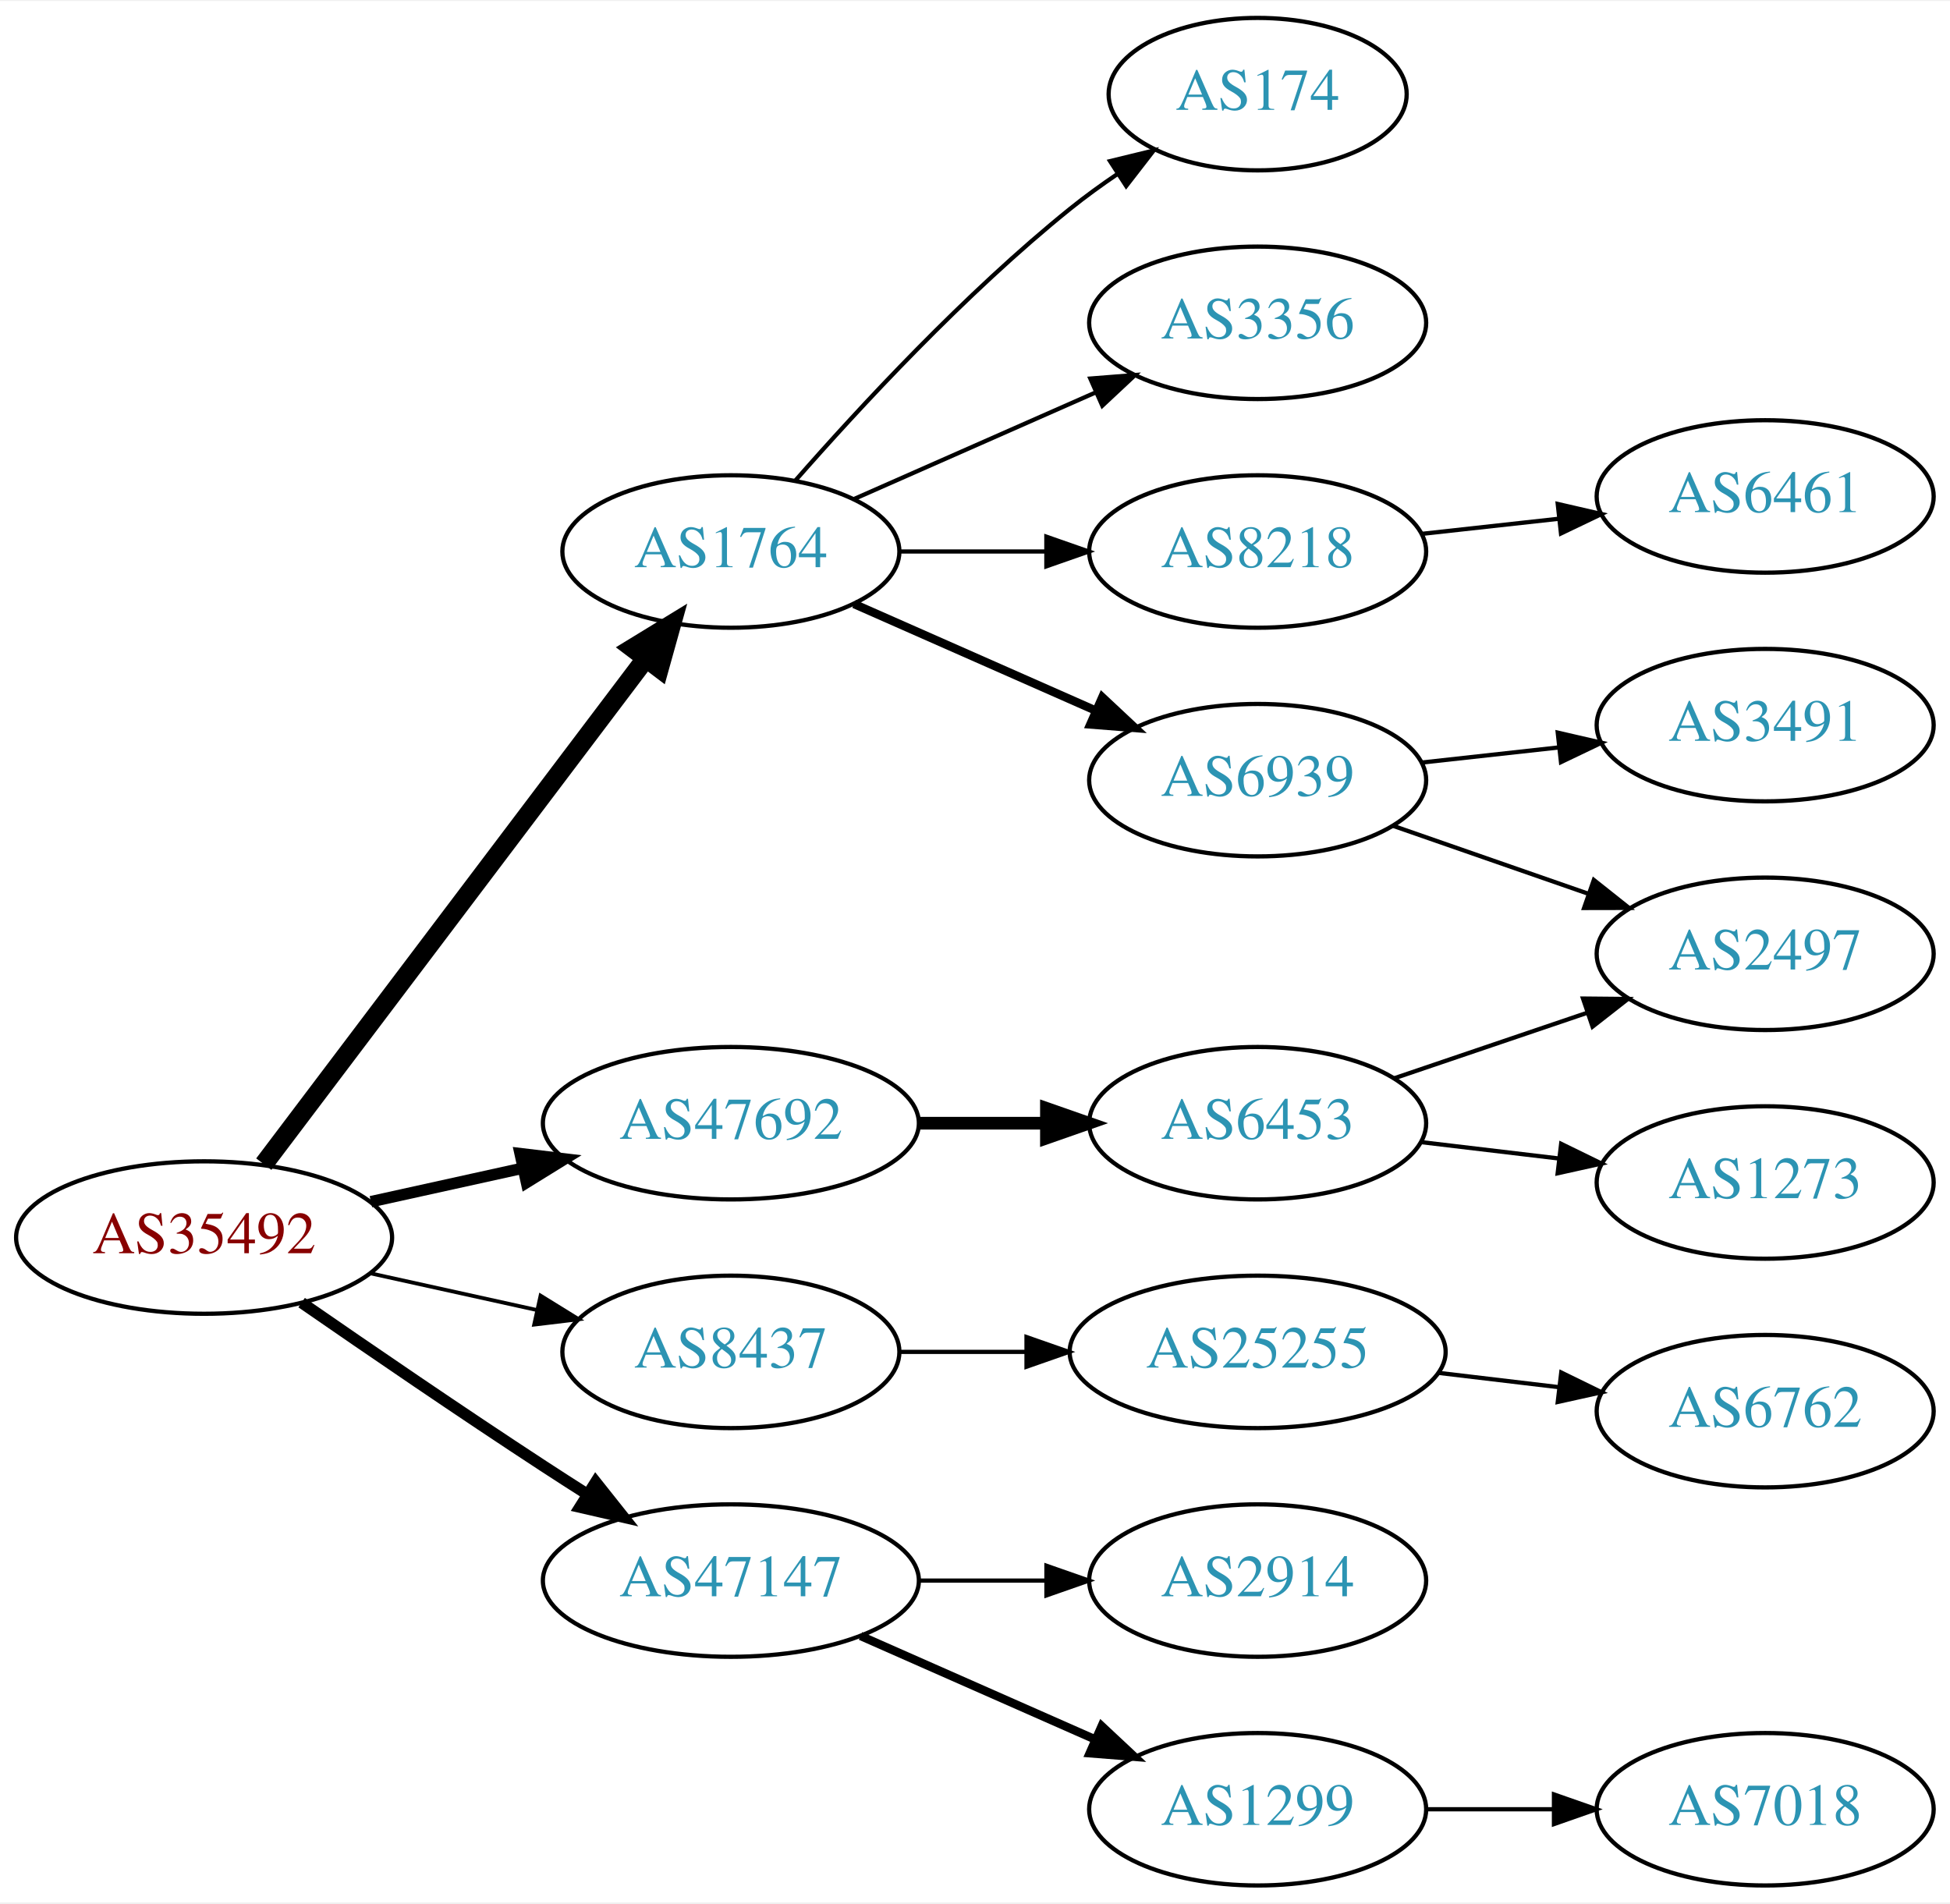
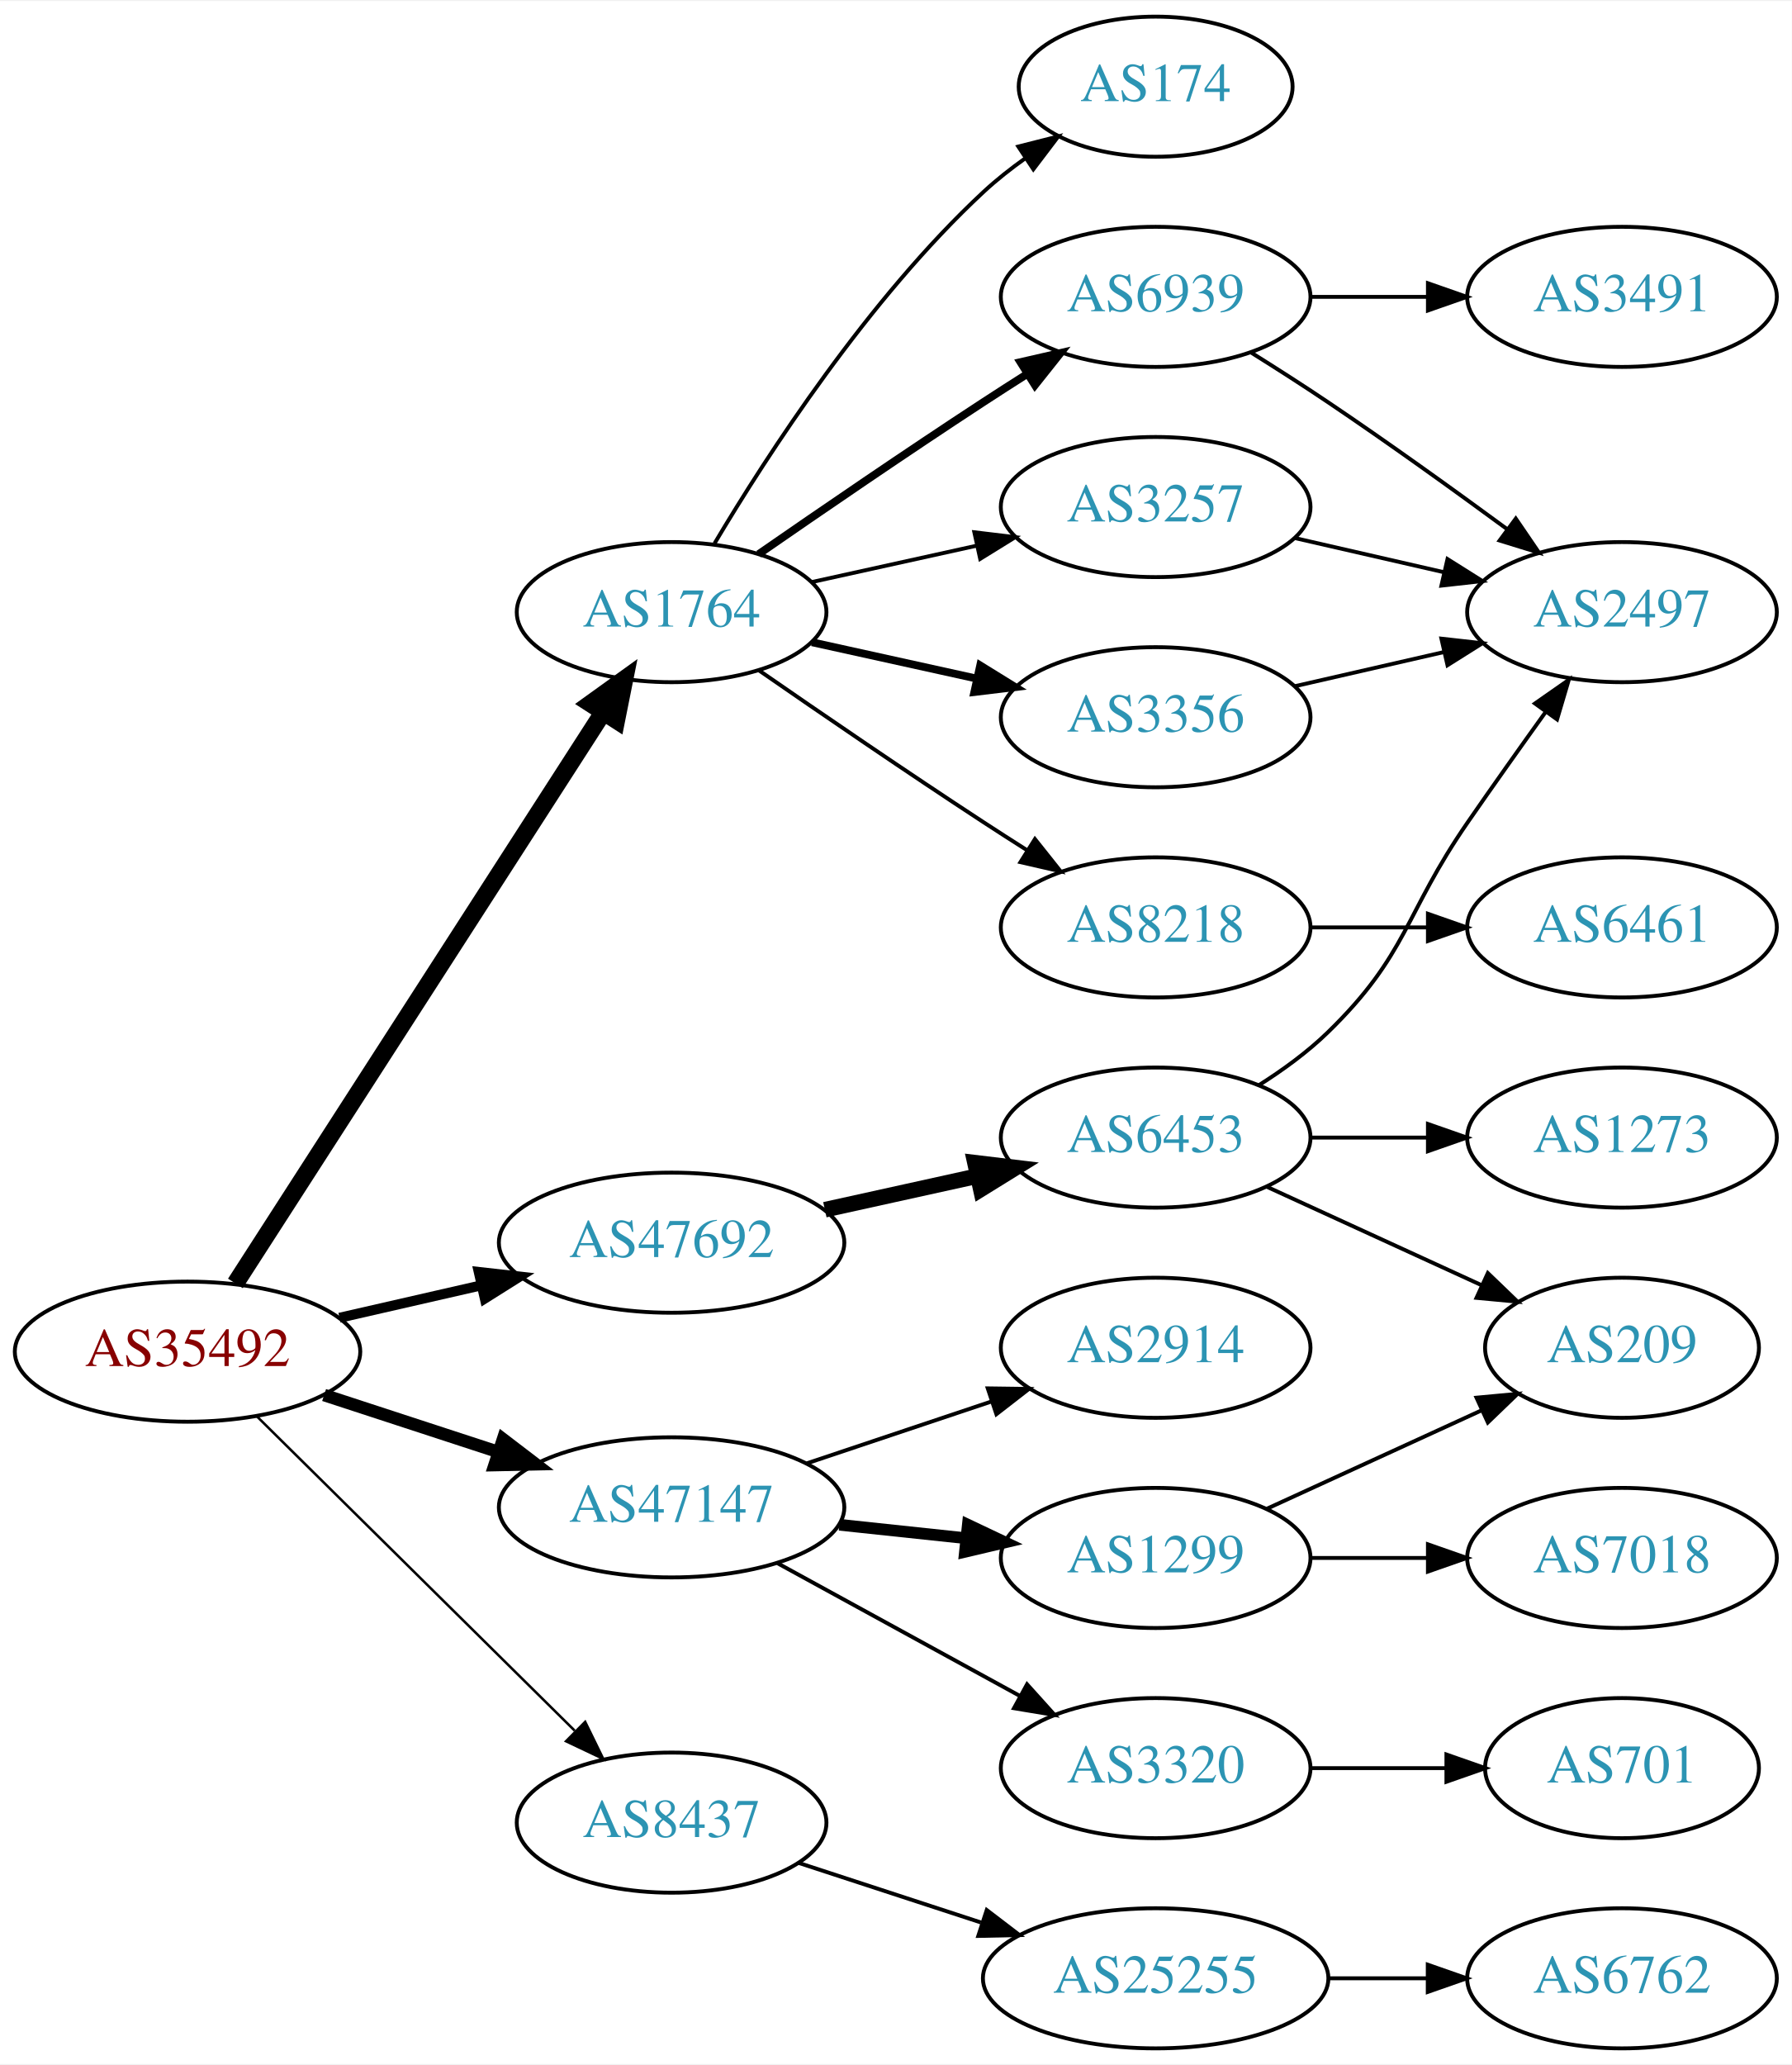
- <svg xmlns="http://www.w3.org/2000/svg" xmlns:xlink="http://www.w3.org/1999/xlink" width="460pt" height="449pt" viewBox="0.00 0.00 460.47 449.00">
-   <g id="graph0" class="graph" transform="scale(1 1) rotate(0) translate(4 445)">
-     <polygon fill="white" stroke="none" points="-4,4 -4,-445 456.469,-445 456.469,4 -4,4" />
+ <svg xmlns="http://www.w3.org/2000/svg" xmlns:xlink="http://www.w3.org/1999/xlink" width="460pt" height="530pt" viewBox="0.00 0.00 460.47 530.00">
+   <g id="graph0" class="graph" transform="scale(1 1) rotate(0) translate(4 526)">
+     <polygon fill="white" stroke="none" points="-4,4 -4,-526 456.469,-526 456.469,4 -4,4" />
    <g id="node1" class="node">
      <g id="a_node1">
        <a xlink:href="/asn/35492" xlink:title="AS35492 ~ FUNKFEUER [AT]">
-           <ellipse fill="#ffffff" stroke="black" cx="44.196" cy="-153" rx="44.393" ry="18" />
-           <text text-anchor="middle" x="44.196" y="-149.3" font-family="Times,serif" font-size="14.00" fill="#880000">AS35492</text>
+           <ellipse fill="#ffffff" stroke="black" cx="44.196" cy="-179" rx="44.393" ry="18" />
+           <text text-anchor="middle" x="44.196" y="-175.3" font-family="Times,serif" font-size="14.00" fill="#880000">AS35492</text>
        </a>
      </g>
    </g>
    <g id="node2" class="node">
      <g id="a_node2">
        <a xlink:href="/asn/1764" xlink:title="AS1764 ~ NEXTLAYER-AS [AT]">
-           <ellipse fill="#ffffff" stroke="black" cx="168.588" cy="-315" rx="39.794" ry="18" />
-           <text text-anchor="middle" x="168.588" y="-311.3" font-family="Times,serif" font-size="14.00" fill="#2c94b3">AS1764</text>
+           <ellipse fill="#ffffff" stroke="black" cx="168.588" cy="-369" rx="39.794" ry="18" />
+           <text text-anchor="middle" x="168.588" y="-365.3" font-family="Times,serif" font-size="14.00" fill="#2c94b3">AS1764</text>
        </a>
      </g>
    </g>
    <g id="edge1" class="edge">
-       <path fill="none" stroke="black" stroke-width="4.5" d="M58.294,-170.337C79.919,-198.96 123.19,-256.233 148.312,-289.486" />
-       <polygon fill="black" stroke="black" stroke-width="4.5" points="145.415,-292.183 154.584,-297.788 151.698,-287.435 145.415,-292.183" />
+       <path fill="none" stroke="black" stroke-width="4.5" d="M56.491,-196.534C78.132,-230.129 125.532,-303.713 150.857,-343.027" />
+       <polygon fill="black" stroke="black" stroke-width="4.5" points="147.772,-345.508 156.497,-351.783 154.392,-341.244 147.772,-345.508" />
    </g>
    <g id="node3" class="node">
      <g id="a_node3">
        <a xlink:href="/asn/8437" xlink:title="AS8437 ~ Hutchison Drei Austria GmbH [AT]">
-           <ellipse fill="#ffffff" stroke="black" cx="168.588" cy="-126" rx="39.794" ry="18" />
-           <text text-anchor="middle" x="168.588" y="-122.3" font-family="Times,serif" font-size="14.00" fill="#2c94b3">AS8437</text>
+           <ellipse fill="#ffffff" stroke="black" cx="168.588" cy="-58" rx="39.794" ry="18" />
+           <text text-anchor="middle" x="168.588" y="-54.3" font-family="Times,serif" font-size="14.00" fill="#2c94b3">AS8437</text>
        </a>
      </g>
    </g>
    <g id="edge2" class="edge">
-       <path fill="none" stroke="black" stroke-width="0.9" d="M83.586,-144.531C95.977,-141.798 109.824,-138.743 122.644,-135.915" />
-       <polygon fill="black" stroke="black" stroke-width="0.9" points="123.648,-139.278 132.659,-133.705 122.14,-132.442 123.648,-139.278" />
+       <path fill="none" stroke="black" stroke-width="0.643" d="M61.958,-162.429C83.107,-141.521 119.618,-105.425 143.687,-81.629" />
+       <polygon fill="black" stroke="black" stroke-width="0.643" points="146.378,-83.89 151.029,-74.371 141.457,-78.912 146.378,-83.89" />
    </g>
    <g id="node4" class="node">
      <g id="a_node4">
        <a xlink:href="/asn/47147" xlink:title="AS47147 ~ ANEXIA Internetdienstleistungs GmbH [AT]">
-           <ellipse fill="#ffffff" stroke="black" cx="168.588" cy="-72" rx="44.393" ry="18" />
-           <text text-anchor="middle" x="168.588" y="-68.3" font-family="Times,serif" font-size="14.00" fill="#2c94b3">AS47147</text>
+           <ellipse fill="#ffffff" stroke="black" cx="168.588" cy="-139" rx="44.393" ry="18" />
+           <text text-anchor="middle" x="168.588" y="-135.3" font-family="Times,serif" font-size="14.00" fill="#2c94b3">AS47147</text>
        </a>
      </g>
    </g>
    <g id="edge3" class="edge">
-       <path fill="none" stroke="black" stroke-width="2.7" d="M67.227,-137.633C83.029,-126.695 104.886,-111.739 124.392,-99 127.713,-96.831 131.195,-94.594 134.681,-92.379" />
-       <polygon fill="black" stroke="black" stroke-width="2.7" points="136.671,-95.262 143.264,-86.968 132.938,-89.341 136.671,-95.262" />
+       <path fill="none" stroke="black" stroke-width="3.214" d="M79.289,-167.858C93.082,-163.35 109.177,-158.09 123.819,-153.305" />
+       <polygon fill="black" stroke="black" stroke-width="3.214" points="125.26,-156.516 133.678,-150.082 123.085,-149.862 125.26,-156.516" />
    </g>
    <g id="node5" class="node">
      <g id="a_node5">
        <a xlink:href="/asn/47692" xlink:title="AS47692 ~ Nessus GmbH [AT]">
-           <ellipse fill="#ffffff" stroke="black" cx="168.588" cy="-180" rx="44.393" ry="18" />
-           <text text-anchor="middle" x="168.588" y="-176.3" font-family="Times,serif" font-size="14.00" fill="#2c94b3">AS47692</text>
+           <ellipse fill="#ffffff" stroke="black" cx="168.588" cy="-207" rx="44.393" ry="18" />
+           <text text-anchor="middle" x="168.588" y="-203.3" font-family="Times,serif" font-size="14.00" fill="#2c94b3">AS47692</text>
        </a>
      </g>
    </g>
    <g id="edge4" class="edge">
-       <path fill="none" stroke="black" stroke-width="2.7" d="M83.586,-161.469C94.978,-163.982 107.6,-166.767 119.525,-169.397" />
-       <polygon fill="black" stroke="black" stroke-width="2.7" points="118.815,-172.825 129.335,-171.561 120.323,-165.989 118.815,-172.825" />
+       <path fill="none" stroke="black" stroke-width="2.571" d="M83.251,-187.706C94.763,-190.34 107.558,-193.267 119.63,-196.028" />
+       <polygon fill="black" stroke="black" stroke-width="2.571" points="119.028,-199.481 129.557,-198.299 120.589,-192.657 119.028,-199.481" />
    </g>
    <g id="node6" class="node">
      <g id="a_node6">
        <a xlink:href="/asn/174" xlink:title="AS174 ~ Cogent Communications [US]">
-           <ellipse fill="#ffffff" stroke="black" cx="292.98" cy="-423" rx="35.194" ry="18" />
-           <text text-anchor="middle" x="292.98" y="-419.3" font-family="Times,serif" font-size="14.00" fill="#2c94b3">AS174</text>
+           <ellipse fill="#ffffff" stroke="black" cx="292.98" cy="-504" rx="35.194" ry="18" />
+           <text text-anchor="middle" x="292.98" y="-500.3" font-family="Times,serif" font-size="14.00" fill="#2c94b3">AS174</text>
        </a>
      </g>
    </g>
    <g id="edge5" class="edge">
-       <path fill="none" stroke="black" d="M183.74,-331.663C198.842,-348.894 223.963,-376.024 248.784,-396 252.289,-398.821 256.107,-401.587 259.975,-404.208" />
-       <polygon fill="black" stroke="black" points="258.126,-407.18 268.421,-409.682 261.933,-401.306 258.126,-407.18" />
+       <path fill="none" stroke="black" d="M179.634,-386.671C193.205,-409.472 219.137,-449.472 248.784,-477 252.081,-480.061 255.774,-482.972 259.575,-485.672" />
+       <polygon fill="black" stroke="black" points="257.686,-488.619 267.956,-491.22 261.549,-482.781 257.686,-488.619" />
    </g>
    <g id="node7" class="node">
      <g id="a_node7">
-         <a xlink:href="/asn/3356" xlink:title="AS3356 ~ Level 3 Parent, LLC [US]">
-           <ellipse fill="#ffffff" stroke="black" cx="292.98" cy="-369" rx="39.794" ry="18" />
-           <text text-anchor="middle" x="292.98" y="-365.3" font-family="Times,serif" font-size="14.00" fill="#2c94b3">AS3356</text>
+         <a xlink:href="/asn/6939" xlink:title="AS6939 ~ Hurricane Electric LLC [US]">
+           <ellipse fill="#ffffff" stroke="black" cx="292.98" cy="-450" rx="39.794" ry="18" />
+           <text text-anchor="middle" x="292.98" y="-446.3" font-family="Times,serif" font-size="14.00" fill="#2c94b3">AS6939</text>
        </a>
      </g>
    </g>
    <g id="edge6" class="edge">
-       <path fill="none" stroke="black" d="M197.667,-327.389C214.615,-334.866 236.413,-344.483 254.782,-352.588" />
-       <polygon fill="black" stroke="black" points="253.47,-355.834 264.032,-356.669 256.296,-349.43 253.47,-355.834" />
+       <path fill="none" stroke="black" stroke-width="2" d="M190.945,-383.901C206.796,-394.877 228.999,-410.079 248.784,-423 252.366,-425.339 256.137,-427.759 259.897,-430.144" />
+       <polygon fill="black" stroke="black" stroke-width="2" points="258.23,-433.231 268.558,-435.596 261.959,-427.307 258.23,-433.231" />
    </g>
    <g id="node8" class="node">
      <g id="a_node8">
-         <a xlink:href="/asn/6939" xlink:title="AS6939 ~ Hurricane Electric LLC [US]">
-           <ellipse fill="#ffffff" stroke="black" cx="292.98" cy="-261" rx="39.794" ry="18" />
-           <text text-anchor="middle" x="292.98" y="-257.3" font-family="Times,serif" font-size="14.00" fill="#2c94b3">AS6939</text>
+         <a xlink:href="/asn/8218" xlink:title="AS8218 ~ legacy Neotelecoms [FR]">
+           <ellipse fill="#ffffff" stroke="black" cx="292.98" cy="-288" rx="39.794" ry="18" />
+           <text text-anchor="middle" x="292.98" y="-284.3" font-family="Times,serif" font-size="14.00" fill="#2c94b3">AS8218</text>
        </a>
      </g>
    </g>
    <g id="edge7" class="edge">
-       <path fill="none" stroke="black" stroke-width="2" d="M197.667,-302.611C214.615,-295.134 236.413,-285.517 254.782,-277.412" />
-       <polygon fill="black" stroke="black" stroke-width="2" points="256.296,-280.57 264.032,-273.331 253.47,-274.166 256.296,-280.57" />
+       <path fill="none" stroke="black" d="M190.945,-354.099C206.796,-343.123 228.999,-327.921 248.784,-315 252.366,-312.661 256.137,-310.241 259.897,-307.856" />
+       <polygon fill="black" stroke="black" points="261.959,-310.693 268.558,-302.404 258.23,-304.769 261.959,-310.693" />
    </g>
    <g id="node9" class="node">
      <g id="a_node9">
-         <a xlink:href="/asn/8218" xlink:title="AS8218 ~ legacy Neotelecoms [FR]">
-           <ellipse fill="#ffffff" stroke="black" cx="292.98" cy="-315" rx="39.794" ry="18" />
-           <text text-anchor="middle" x="292.98" y="-311.3" font-family="Times,serif" font-size="14.00" fill="#2c94b3">AS8218</text>
+         <a xlink:href="/asn/3257" xlink:title="AS3257 ~ GTT [DE]">
+           <ellipse fill="#ffffff" stroke="black" cx="292.98" cy="-396" rx="39.794" ry="18" />
+           <text text-anchor="middle" x="292.98" y="-392.3" font-family="Times,serif" font-size="14.00" fill="#2c94b3">AS3257</text>
        </a>
      </g>
    </g>
    <g id="edge8" class="edge">
-       <path fill="none" stroke="black" d="M208.314,-315C219.252,-315 231.303,-315 242.769,-315" />
-       <polygon fill="black" stroke="black" points="243.087,-318.5 253.087,-315 243.087,-311.5 243.087,-318.5" />
-     </g>
-     <g id="node13" class="node">
-       <g id="a_node13">
+       <path fill="none" stroke="black" d="M204.661,-376.737C217.848,-379.646 233.028,-382.995 246.994,-386.076" />
+       <polygon fill="black" stroke="black" points="246.383,-389.525 256.903,-388.262 247.891,-382.69 246.383,-389.525" />
+     </g>
+     <g id="node10" class="node">
+       <g id="a_node10">
+         <a xlink:href="/asn/3356" xlink:title="AS3356 ~ Level 3 Parent, LLC [US]">
+           <ellipse fill="#ffffff" stroke="black" cx="292.98" cy="-342" rx="39.794" ry="18" />
+           <text text-anchor="middle" x="292.98" y="-338.3" font-family="Times,serif" font-size="14.00" fill="#2c94b3">AS3356</text>
+         </a>
+       </g>
+     </g>
+     <g id="edge9" class="edge">
+       <path fill="none" stroke="black" stroke-width="2" d="M204.661,-361.263C217.848,-358.354 233.028,-355.005 246.994,-351.924" />
+       <polygon fill="black" stroke="black" stroke-width="2" points="247.891,-355.31 256.903,-349.738 246.383,-348.475 247.891,-355.31" />
+     </g>
+     <g id="node14" class="node">
+       <g id="a_node14">
        <a xlink:href="/asn/25255" xlink:title="AS25255 ~ ==&gt; TELE2 AUSTRIA &lt;== [AT]">
-           <ellipse fill="#ffffff" stroke="black" cx="292.98" cy="-126" rx="44.393" ry="18" />
-           <text text-anchor="middle" x="292.98" y="-122.3" font-family="Times,serif" font-size="14.00" fill="#2c94b3">AS25255</text>
-         </a>
-       </g>
-     </g>
-     <g id="edge12" class="edge">
-       <path fill="none" stroke="black" d="M208.314,-126C217.774,-126 228.066,-126 238.092,-126" />
-       <polygon fill="black" stroke="black" points="238.399,-129.5 248.399,-126 238.399,-122.5 238.399,-129.5" />
-     </g>
-     <g id="node15" class="node">
-       <g id="a_node15">
-         <a xlink:href="/asn/2914" xlink:title="AS2914 ~ NTT America, Inc. [US]">
-           <ellipse fill="#ffffff" stroke="black" cx="292.98" cy="-72" rx="39.794" ry="18" />
-           <text text-anchor="middle" x="292.98" y="-68.3" font-family="Times,serif" font-size="14.00" fill="#2c94b3">AS2914</text>
-         </a>
-       </g>
-     </g>
-     <g id="edge14" class="edge">
-       <path fill="none" stroke="black" d="M213.084,-72C222.773,-72 233.11,-72 243.002,-72" />
-       <polygon fill="black" stroke="black" points="243.105,-75.5 253.105,-72 243.105,-68.5 243.105,-75.5" />
+           <ellipse fill="#ffffff" stroke="black" cx="292.98" cy="-18" rx="44.393" ry="18" />
+           <text text-anchor="middle" x="292.98" y="-14.3" font-family="Times,serif" font-size="14.00" fill="#2c94b3">AS25255</text>
+         </a>
+       </g>
+     </g>
+     <g id="edge15" class="edge">
+       <path fill="none" stroke="black" d="M201.107,-47.699C215.4,-43.028 232.543,-37.425 248.069,-32.351" />
+       <polygon fill="black" stroke="black" points="249.574,-35.542 257.992,-29.108 247.399,-28.888 249.574,-35.542" />
    </g>
    <g id="node16" class="node">
      <g id="a_node16">
        <a xlink:href="/asn/1299" xlink:title="AS1299 ~ Telia Carrier [EU]">
-           <ellipse fill="#ffffff" stroke="black" cx="292.98" cy="-18" rx="39.794" ry="18" />
-           <text text-anchor="middle" x="292.98" y="-14.3" font-family="Times,serif" font-size="14.00" fill="#2c94b3">AS1299</text>
-         </a>
-       </g>
-     </g>
-     <g id="edge15" class="edge">
-       <path fill="none" stroke="black" stroke-width="2" d="M199.216,-58.928C215.81,-51.606 236.67,-42.403 254.403,-34.579" />
-       <polygon fill="black" stroke="black" stroke-width="2" points="256.151,-37.634 263.887,-30.395 253.325,-31.23 256.151,-37.634" />
+           <ellipse fill="#ffffff" stroke="black" cx="292.98" cy="-126" rx="39.794" ry="18" />
+           <text text-anchor="middle" x="292.98" y="-122.3" font-family="Times,serif" font-size="14.00" fill="#2c94b3">AS1299</text>
+         </a>
+       </g>
+     </g>
+     <g id="edge17" class="edge">
+       <path fill="none" stroke="black" stroke-width="3" d="M211.709,-134.526C222.189,-133.413 233.498,-132.212 244.228,-131.072" />
+       <polygon fill="black" stroke="black" stroke-width="3" points="244.717,-134.54 254.291,-130.003 243.978,-127.579 244.717,-134.54" />
+     </g>
+     <g id="node17" class="node">
+       <g id="a_node17">
+         <a xlink:href="/asn/3320" xlink:title="AS3320 ~ DTAG [DE]">
+           <ellipse fill="#ffffff" stroke="black" cx="292.98" cy="-72" rx="39.794" ry="18" />
+           <text text-anchor="middle" x="292.98" y="-68.3" font-family="Times,serif" font-size="14.00" fill="#2c94b3">AS3320</text>
+         </a>
+       </g>
+     </g>
+     <g id="edge18" class="edge">
+       <path fill="none" stroke="black" d="M195.844,-124.627C214.035,-114.669 238.421,-101.32 258.08,-90.558" />
+       <polygon fill="black" stroke="black" points="259.93,-93.535 267.021,-85.663 256.569,-87.395 259.93,-93.535" />
    </g>
    <g id="node18" class="node">
      <g id="a_node18">
+         <a xlink:href="/asn/2914" xlink:title="AS2914 ~ NTT America, Inc. [US]">
+           <ellipse fill="#ffffff" stroke="black" cx="292.98" cy="-180" rx="39.794" ry="18" />
+           <text text-anchor="middle" x="292.98" y="-176.3" font-family="Times,serif" font-size="14.00" fill="#2c94b3">AS2914</text>
+         </a>
+       </g>
+     </g>
+     <g id="edge19" class="edge">
+       <path fill="none" stroke="black" d="M203.356,-150.312C217.983,-155.212 235.246,-160.994 250.631,-166.148" />
+       <polygon fill="black" stroke="black" points="249.83,-169.571 260.424,-169.429 252.054,-162.934 249.83,-169.571" />
+     </g>
+     <g id="node22" class="node">
+       <g id="a_node22">
        <a xlink:href="/asn/6453" xlink:title="AS6453 ~ TATA COMMUNICATIONS (AMERICA) INC [US]">
-           <ellipse fill="#ffffff" stroke="black" cx="292.98" cy="-180" rx="39.794" ry="18" />
-           <text text-anchor="middle" x="292.98" y="-176.3" font-family="Times,serif" font-size="14.00" fill="#2c94b3">AS6453</text>
-         </a>
-       </g>
-     </g>
-     <g id="edge17" class="edge">
-       <path fill="none" stroke="black" stroke-width="3" d="M213.084,-180C222.773,-180 233.11,-180 243.002,-180" />
-       <polygon fill="black" stroke="black" stroke-width="3" points="243.105,-183.5 253.105,-180 243.105,-176.5 243.105,-183.5" />
-     </g>
-     <g id="node10" class="node">
-       <g id="a_node10">
-         <a xlink:href="/asn/2497" xlink:title="AS2497 ~ Internet Initiative Japan Inc. [JP]">
-           <ellipse fill="#ffffff" stroke="black" cx="412.823" cy="-220" rx="39.794" ry="18" />
-           <text text-anchor="middle" x="412.823" y="-216.3" font-family="Times,serif" font-size="14.00" fill="#2c94b3">AS2497</text>
-         </a>
-       </g>
-     </g>
-     <g id="edge9" class="edge">
-       <path fill="none" stroke="black" d="M324.942,-250.228C339.039,-245.323 355.915,-239.452 371.029,-234.193" />
-       <polygon fill="black" stroke="black" points="372.364,-237.434 380.659,-230.843 370.064,-230.823 372.364,-237.434" />
+           <ellipse fill="#ffffff" stroke="black" cx="292.98" cy="-234" rx="39.794" ry="18" />
+           <text text-anchor="middle" x="292.98" y="-230.3" font-family="Times,serif" font-size="14.00" fill="#2c94b3">AS6453</text>
+         </a>
+       </g>
+     </g>
+     <g id="edge23" class="edge">
+       <path fill="none" stroke="black" stroke-width="4" d="M207.978,-215.469C220.369,-218.202 234.216,-221.257 247.036,-224.085" />
+       <polygon fill="black" stroke="black" stroke-width="4" points="246.532,-227.558 257.051,-226.295 248.04,-220.722 246.532,-227.558" />
    </g>
    <g id="node11" class="node">
      <g id="a_node11">
-         <a xlink:href="/asn/3491" xlink:title="AS3491 ~ PCCW Global, Inc. [US]">
-           <ellipse fill="#ffffff" stroke="black" cx="412.823" cy="-274" rx="39.794" ry="18" />
-           <text text-anchor="middle" x="412.823" y="-270.3" font-family="Times,serif" font-size="14.00" fill="#2c94b3">AS3491</text>
+         <a xlink:href="/asn/2497" xlink:title="AS2497 ~ Internet Initiative Japan Inc. [JP]">
+           <ellipse fill="#ffffff" stroke="black" cx="412.823" cy="-369" rx="39.794" ry="18" />
+           <text text-anchor="middle" x="412.823" y="-365.3" font-family="Times,serif" font-size="14.00" fill="#2c94b3">AS2497</text>
        </a>
      </g>
    </g>
    <g id="edge10" class="edge">
-       <path fill="none" stroke="black" d="M331.591,-265.149C341.902,-266.287 353.219,-267.535 364.019,-268.726" />
-       <polygon fill="black" stroke="black" points="363.842,-272.228 374.166,-269.846 364.61,-265.27 363.842,-272.228" />
+       <path fill="none" stroke="black" d="M317.48,-435.712C323.922,-431.688 330.867,-427.247 337.176,-423 352.67,-412.571 369.56,-400.421 383.348,-390.291" />
+       <polygon fill="black" stroke="black" points="385.527,-393.033 391.493,-384.277 381.369,-387.401 385.527,-393.033" />
    </g>
    <g id="node12" class="node">
      <g id="a_node12">
+         <a xlink:href="/asn/3491" xlink:title="AS3491 ~ PCCW Global, Inc. [US]">
+           <ellipse fill="#ffffff" stroke="black" cx="412.823" cy="-450" rx="39.794" ry="18" />
+           <text text-anchor="middle" x="412.823" y="-446.3" font-family="Times,serif" font-size="14.00" fill="#2c94b3">AS3491</text>
+         </a>
+       </g>
+     </g>
+     <g id="edge11" class="edge">
+       <path fill="none" stroke="black" d="M332.893,-450C342.446,-450 352.796,-450 362.759,-450" />
+       <polygon fill="black" stroke="black" points="362.951,-453.5 372.951,-450 362.951,-446.5 362.951,-453.5" />
+     </g>
+     <g id="node13" class="node">
+       <g id="a_node13">
        <a xlink:href="/asn/6461" xlink:title="AS6461 ~ ZAYO-6461 [US]">
-           <ellipse fill="#ffffff" stroke="black" cx="412.823" cy="-328" rx="39.794" ry="18" />
-           <text text-anchor="middle" x="412.823" y="-324.3" font-family="Times,serif" font-size="14.00" fill="#2c94b3">AS6461</text>
-         </a>
-       </g>
-     </g>
-     <g id="edge11" class="edge">
-       <path fill="none" stroke="black" d="M331.591,-319.149C341.902,-320.287 353.219,-321.535 364.019,-322.726" />
-       <polygon fill="black" stroke="black" points="363.842,-326.228 374.166,-323.846 364.61,-319.27 363.842,-326.228" />
-     </g>
-     <g id="node14" class="node">
-       <g id="a_node14">
+           <ellipse fill="#ffffff" stroke="black" cx="412.823" cy="-288" rx="39.794" ry="18" />
+           <text text-anchor="middle" x="412.823" y="-284.3" font-family="Times,serif" font-size="14.00" fill="#2c94b3">AS6461</text>
+         </a>
+       </g>
+     </g>
+     <g id="edge12" class="edge">
+       <path fill="none" stroke="black" d="M332.893,-288C342.446,-288 352.796,-288 362.759,-288" />
+       <polygon fill="black" stroke="black" points="362.951,-291.5 372.951,-288 362.951,-284.5 362.951,-291.5" />
+     </g>
+     <g id="edge13" class="edge">
+       <path fill="none" stroke="black" d="M328.7,-388.045C340.7,-385.296 354.32,-382.175 367.013,-379.267" />
+       <polygon fill="black" stroke="black" points="367.979,-382.636 376.945,-376.991 366.415,-375.813 367.979,-382.636" />
+     </g>
+     <g id="edge14" class="edge">
+       <path fill="none" stroke="black" d="M328.7,-349.955C340.7,-352.704 354.32,-355.825 367.013,-358.733" />
+       <polygon fill="black" stroke="black" points="366.415,-362.187 376.945,-361.009 367.979,-355.364 366.415,-362.187" />
+     </g>
+     <g id="node15" class="node">
+       <g id="a_node15">
        <a xlink:href="/asn/6762" xlink:title="AS6762 ~ TELECOM ITALIA SPARKLE S.p.A. [IT]">
-           <ellipse fill="#ffffff" stroke="black" cx="412.823" cy="-112" rx="39.794" ry="18" />
-           <text text-anchor="middle" x="412.823" y="-108.3" font-family="Times,serif" font-size="14.00" fill="#2c94b3">AS6762</text>
-         </a>
-       </g>
-     </g>
-     <g id="edge13" class="edge">
-       <path fill="none" stroke="black" d="M335.527,-121.064C344.773,-119.966 354.646,-118.793 364.118,-117.668" />
-       <polygon fill="black" stroke="black" points="364.672,-121.126 374.189,-116.471 363.846,-114.175 364.672,-121.126" />
-     </g>
-     <g id="node17" class="node">
-       <g id="a_node17">
-         <a xlink:href="/asn/7018" xlink:title="AS7018 ~ AT&amp;T Services, Inc. [US]">
          <ellipse fill="#ffffff" stroke="black" cx="412.823" cy="-18" rx="39.794" ry="18" />
-           <text text-anchor="middle" x="412.823" y="-14.3" font-family="Times,serif" font-size="14.00" fill="#2c94b3">AS7018</text>
+           <text text-anchor="middle" x="412.823" y="-14.3" font-family="Times,serif" font-size="14.00" fill="#2c94b3">AS6762</text>
        </a>
      </g>
    </g>
    <g id="edge16" class="edge">
-       <path fill="none" stroke="black" d="M332.893,-18C342.446,-18 352.796,-18 362.759,-18" />
-       <polygon fill="black" stroke="black" points="362.951,-21.5 372.951,-18 362.951,-14.5 362.951,-21.5" />
-     </g>
-     <g id="edge18" class="edge">
-       <path fill="none" stroke="black" d="M325.251,-190.614C339.234,-195.361 355.905,-201.019 370.867,-206.098" />
-       <polygon fill="black" stroke="black" points="369.812,-209.436 380.407,-209.336 372.062,-202.808 369.812,-209.436" />
+       <path fill="none" stroke="black" d="M337.191,-18C345.504,-18 354.267,-18 362.749,-18" />
+       <polygon fill="black" stroke="black" points="362.908,-21.5 372.908,-18 362.908,-14.5 362.908,-21.5" />
    </g>
    <g id="node19" class="node">
      <g id="a_node19">
+         <a xlink:href="/asn/209" xlink:title="AS209 ~ CenturyLink Communications, LLC [US]">
+           <ellipse fill="#ffffff" stroke="black" cx="412.823" cy="-180" rx="35.194" ry="18" />
+           <text text-anchor="middle" x="412.823" y="-176.3" font-family="Times,serif" font-size="14.00" fill="#2c94b3">AS209</text>
+         </a>
+       </g>
+     </g>
+     <g id="edge20" class="edge">
+       <path fill="none" stroke="black" d="M321.609,-138.661C338.025,-146.183 359.007,-155.798 376.604,-163.861" />
+       <polygon fill="black" stroke="black" points="375.432,-167.174 385.981,-168.158 378.348,-160.811 375.432,-167.174" />
+     </g>
+     <g id="node20" class="node">
+       <g id="a_node20">
+         <a xlink:href="/asn/7018" xlink:title="AS7018 ~ AT&amp;T Services, Inc. [US]">
+           <ellipse fill="#ffffff" stroke="black" cx="412.823" cy="-126" rx="39.794" ry="18" />
+           <text text-anchor="middle" x="412.823" y="-122.3" font-family="Times,serif" font-size="14.00" fill="#2c94b3">AS7018</text>
+         </a>
+       </g>
+     </g>
+     <g id="edge21" class="edge">
+       <path fill="none" stroke="black" d="M332.893,-126C342.446,-126 352.796,-126 362.759,-126" />
+       <polygon fill="black" stroke="black" points="362.951,-129.5 372.951,-126 362.951,-122.5 362.951,-129.5" />
+     </g>
+     <g id="node21" class="node">
+       <g id="a_node21">
+         <a xlink:href="/asn/701" xlink:title="AS701 ~ UUNET [US]">
+           <ellipse fill="#ffffff" stroke="black" cx="412.823" cy="-72" rx="35.194" ry="18" />
+           <text text-anchor="middle" x="412.823" y="-68.3" font-family="Times,serif" font-size="14.00" fill="#2c94b3">AS701</text>
+         </a>
+       </g>
+     </g>
+     <g id="edge22" class="edge">
+       <path fill="none" stroke="black" d="M332.893,-72C343.98,-72 356.139,-72 367.522,-72" />
+       <polygon fill="black" stroke="black" points="367.703,-75.5 377.703,-72 367.703,-68.5 367.703,-75.5" />
+     </g>
+     <g id="edge25" class="edge">
+       <path fill="none" stroke="black" d="M319.509,-247.462C325.672,-251.362 331.974,-255.948 337.176,-261 357.87,-281.094 356.781,-291.269 373.176,-315 379.632,-324.344 386.843,-334.494 393.271,-343.445" />
+       <polygon fill="black" stroke="black" points="390.458,-345.528 399.144,-351.594 396.136,-341.435 390.458,-345.528" />
+     </g>
+     <g id="edge24" class="edge">
+       <path fill="none" stroke="black" d="M321.609,-221.339C338.025,-213.817 359.007,-204.202 376.604,-196.139" />
+       <polygon fill="black" stroke="black" points="378.348,-199.189 385.981,-191.842 375.432,-192.826 378.348,-199.189" />
+     </g>
+     <g id="node23" class="node">
+       <g id="a_node23">
        <a xlink:href="/asn/1273" xlink:title="AS1273 ~ Vodafone Group PLC [EU]">
-           <ellipse fill="#ffffff" stroke="black" cx="412.823" cy="-166" rx="39.794" ry="18" />
-           <text text-anchor="middle" x="412.823" y="-162.3" font-family="Times,serif" font-size="14.00" fill="#2c94b3">AS1273</text>
-         </a>
-       </g>
-     </g>
-     <g id="edge19" class="edge">
-       <path fill="none" stroke="black" d="M331.591,-175.532C341.902,-174.307 353.219,-172.962 364.019,-171.679" />
-       <polygon fill="black" stroke="black" points="364.649,-175.129 374.166,-170.474 363.823,-168.178 364.649,-175.129" />
+           <ellipse fill="#ffffff" stroke="black" cx="412.823" cy="-234" rx="39.794" ry="18" />
+           <text text-anchor="middle" x="412.823" y="-230.3" font-family="Times,serif" font-size="14.00" fill="#2c94b3">AS1273</text>
+         </a>
+       </g>
+     </g>
+     <g id="edge26" class="edge">
+       <path fill="none" stroke="black" d="M332.893,-234C342.446,-234 352.796,-234 362.759,-234" />
+       <polygon fill="black" stroke="black" points="362.951,-237.5 372.951,-234 362.951,-230.5 362.951,-237.5" />
    </g>
  </g>
</svg>
